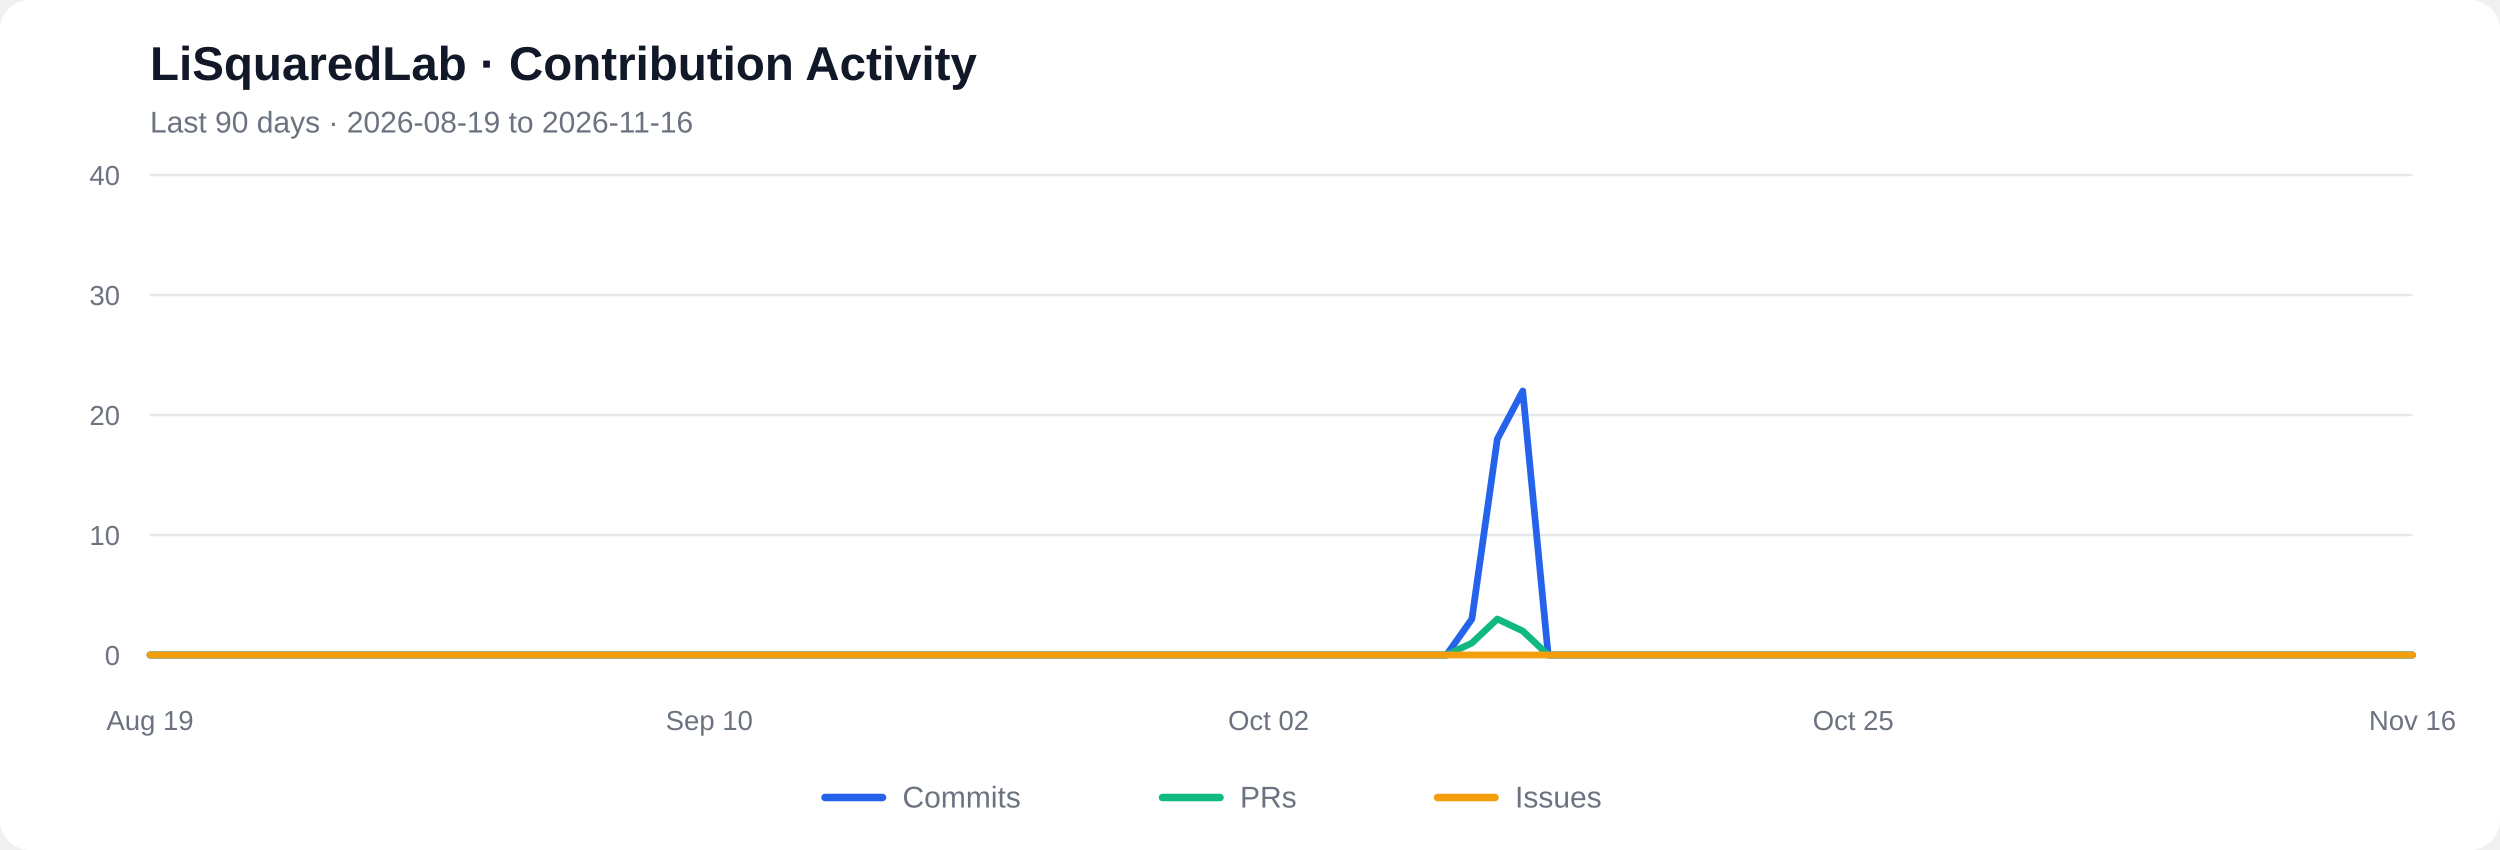
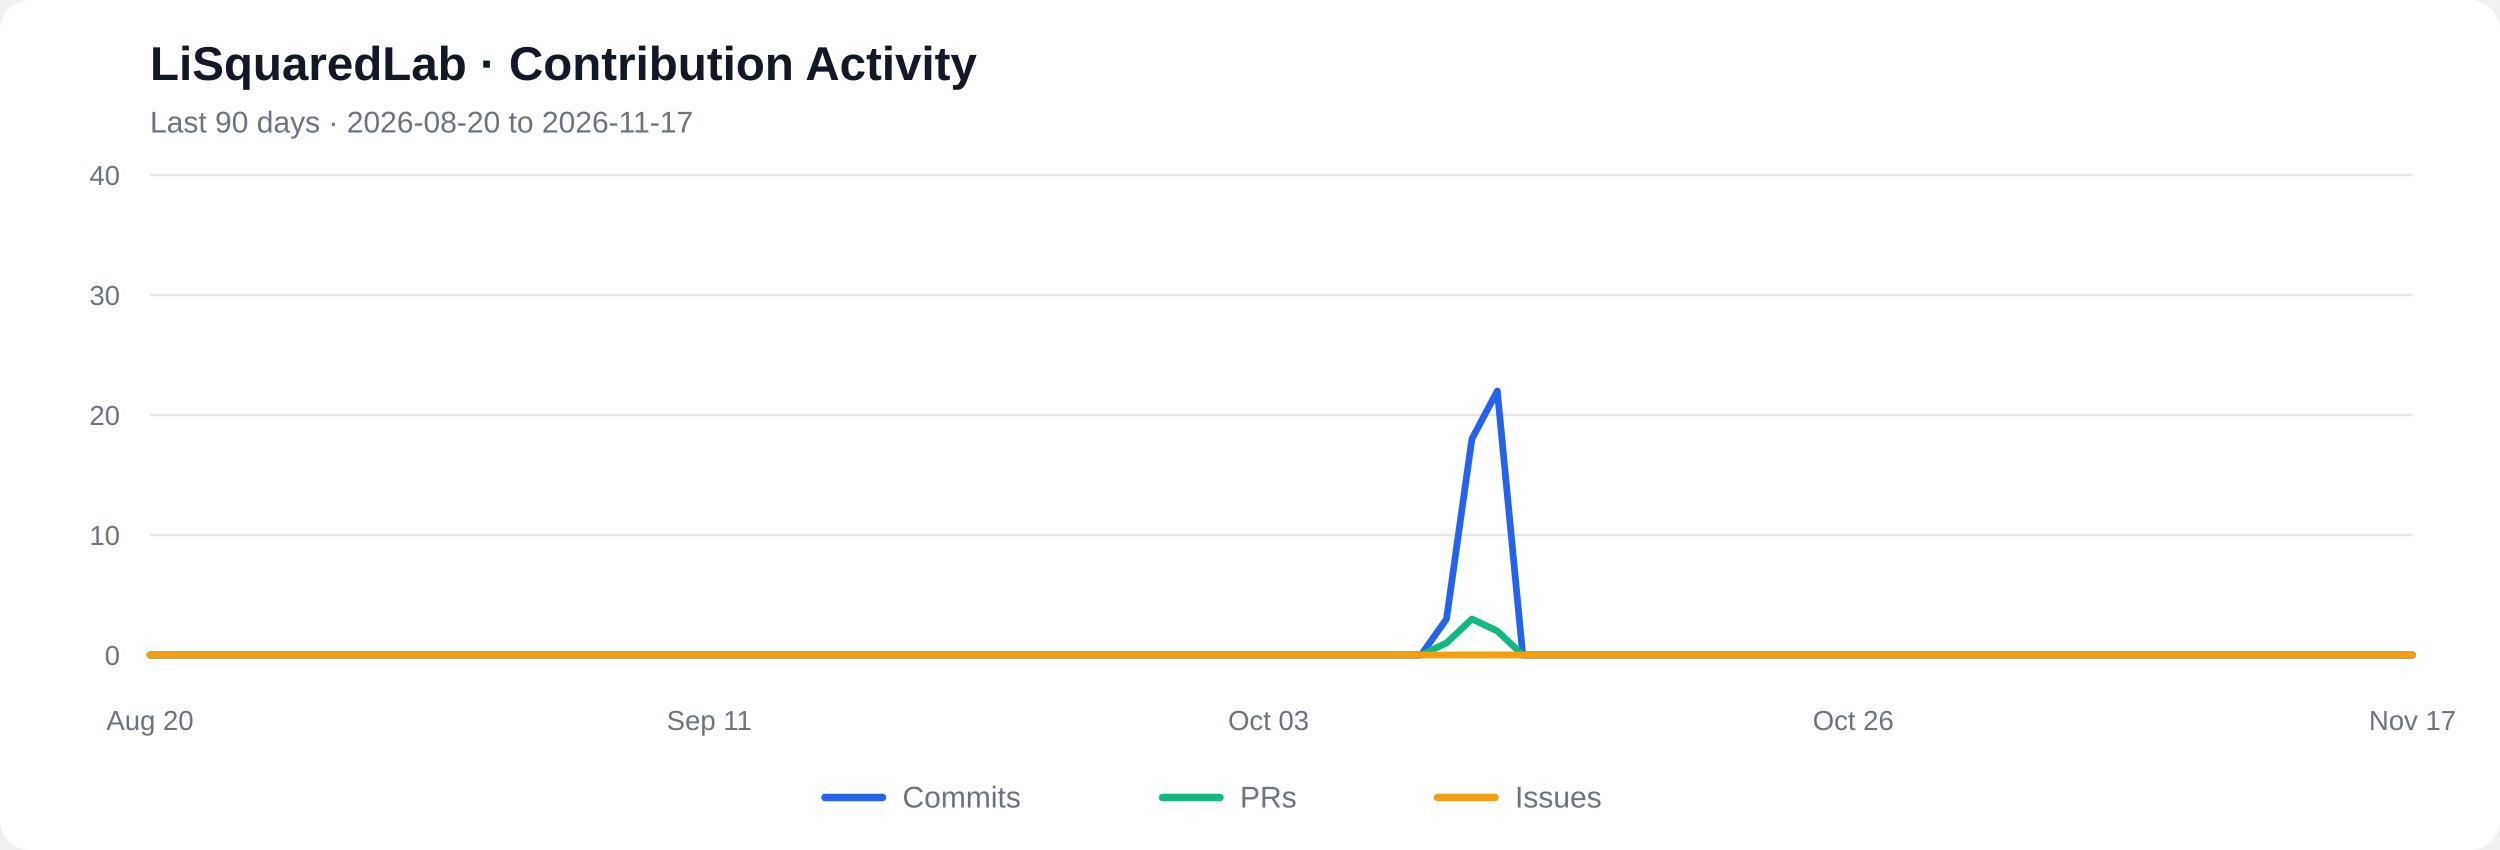
<svg xmlns="http://www.w3.org/2000/svg" viewBox="0 0 1000 340" role="img" aria-labelledby="chart-title chart-desc">
  <rect width="1000" height="340" rx="12" fill="#ffffff" />
  <text x="60" y="32" font-family="Arial, sans-serif" font-size="19" font-weight="600" fill="#111827">LiSquaredLab · Contribution Activity</text>
-   <text x="60" y="53" font-family="Arial, sans-serif" font-size="12" fill="#6b7280">Last 90 days  ·  2026-08-19 to 2026-11-16</text>
+   <text x="60" y="53" font-family="Arial, sans-serif" font-size="12" fill="#6b7280">Last 90 days  ·  2026-08-20 to 2026-11-17</text>
  <line x1="60" y1="262.00" x2="965" y2="262.00" stroke="#e5e7eb" stroke-width="1" />
  <text x="48" y="266.00" text-anchor="end" font-family="Arial, sans-serif" font-size="11" fill="#6b7280">0</text>
  <line x1="60" y1="214.00" x2="965" y2="214.00" stroke="#e5e7eb" stroke-width="1" />
  <text x="48" y="218.00" text-anchor="end" font-family="Arial, sans-serif" font-size="11" fill="#6b7280">10</text>
  <line x1="60" y1="166.00" x2="965" y2="166.00" stroke="#e5e7eb" stroke-width="1" />
  <text x="48" y="170.00" text-anchor="end" font-family="Arial, sans-serif" font-size="11" fill="#6b7280">20</text>
  <line x1="60" y1="118.00" x2="965" y2="118.00" stroke="#e5e7eb" stroke-width="1" />
  <text x="48" y="122.00" text-anchor="end" font-family="Arial, sans-serif" font-size="11" fill="#6b7280">30</text>
  <line x1="60" y1="70.00" x2="965" y2="70.00" stroke="#e5e7eb" stroke-width="1" />
  <text x="48" y="74.00" text-anchor="end" font-family="Arial, sans-serif" font-size="11" fill="#6b7280">40</text>
-   <polyline fill="none" stroke="#2563eb" stroke-width="2.7" stroke-linecap="round" stroke-linejoin="round" points="60.00,262.00 70.17,262.00 80.34,262.00 90.51,262.00 100.67,262.00 110.84,262.00 121.01,262.00 131.18,262.00 141.35,262.00 151.52,262.00 161.69,262.00 171.85,262.00 182.02,262.00 192.19,262.00 202.36,262.00 212.53,262.00 222.70,262.00 232.87,262.00 243.03,262.00 253.20,262.00 263.37,262.00 273.54,262.00 283.71,262.00 293.88,262.00 304.04,262.00 314.21,262.00 324.38,262.00 334.55,262.00 344.72,262.00 354.89,262.00 365.06,262.00 375.22,262.00 385.39,262.00 395.56,262.00 405.73,262.00 415.90,262.00 426.07,262.00 436.24,262.00 446.40,262.00 456.57,262.00 466.74,262.00 476.91,262.00 487.08,262.00 497.25,262.00 507.42,262.00 517.58,262.00 527.75,262.00 537.92,262.00 548.09,262.00 558.26,262.00 568.43,262.00 578.60,262.00 588.76,247.60 598.93,175.60 609.10,156.40 619.27,262.00 629.44,262.00 639.61,262.00 649.78,262.00 659.94,262.00 670.11,262.00 680.28,262.00 690.45,262.00 700.62,262.00 710.79,262.00 720.96,262.00 731.12,262.00 741.29,262.00 751.46,262.00 761.63,262.00 771.80,262.00 781.97,262.00 792.13,262.00 802.30,262.00 812.47,262.00 822.64,262.00 832.81,262.00 842.98,262.00 853.15,262.00 863.31,262.00 873.48,262.00 883.65,262.00 893.82,262.00 903.99,262.00 914.16,262.00 924.33,262.00 934.49,262.00 944.66,262.00 954.83,262.00 965.00,262.00" />
-   <polyline fill="none" stroke="#10b981" stroke-width="2.7" stroke-linecap="round" stroke-linejoin="round" points="60.00,262.00 70.17,262.00 80.34,262.00 90.51,262.00 100.67,262.00 110.84,262.00 121.01,262.00 131.18,262.00 141.35,262.00 151.52,262.00 161.69,262.00 171.85,262.00 182.02,262.00 192.19,262.00 202.36,262.00 212.53,262.00 222.70,262.00 232.87,262.00 243.03,262.00 253.20,262.00 263.37,262.00 273.54,262.00 283.71,262.00 293.88,262.00 304.04,262.00 314.21,262.00 324.38,262.00 334.55,262.00 344.72,262.00 354.89,262.00 365.06,262.00 375.22,262.00 385.39,262.00 395.56,262.00 405.73,262.00 415.90,262.00 426.07,262.00 436.24,262.00 446.40,262.00 456.57,262.00 466.74,262.00 476.91,262.00 487.08,262.00 497.25,262.00 507.42,262.00 517.58,262.00 527.75,262.00 537.92,262.00 548.09,262.00 558.26,262.00 568.43,262.00 578.60,262.00 588.76,257.20 598.93,247.60 609.10,252.40 619.27,262.00 629.44,262.00 639.61,262.00 649.78,262.00 659.94,262.00 670.11,262.00 680.28,262.00 690.45,262.00 700.62,262.00 710.79,262.00 720.96,262.00 731.12,262.00 741.29,262.00 751.46,262.00 761.63,262.00 771.80,262.00 781.97,262.00 792.13,262.00 802.30,262.00 812.47,262.00 822.64,262.00 832.81,262.00 842.98,262.00 853.15,262.00 863.31,262.00 873.48,262.00 883.65,262.00 893.82,262.00 903.99,262.00 914.16,262.00 924.33,262.00 934.49,262.00 944.66,262.00 954.83,262.00 965.00,262.00" />
+   <polyline fill="none" stroke="#2563eb" stroke-width="2.7" stroke-linecap="round" stroke-linejoin="round" points="60.00,262.00 70.17,262.00 80.34,262.00 90.51,262.00 100.67,262.00 110.84,262.00 121.01,262.00 131.18,262.00 141.35,262.00 151.52,262.00 161.69,262.00 171.85,262.00 182.02,262.00 192.19,262.00 202.36,262.00 212.53,262.00 222.70,262.00 232.87,262.00 243.03,262.00 253.20,262.00 263.37,262.00 273.54,262.00 283.71,262.00 293.88,262.00 304.04,262.00 314.21,262.00 324.38,262.00 334.55,262.00 344.72,262.00 354.89,262.00 365.06,262.00 375.22,262.00 385.39,262.00 395.56,262.00 405.73,262.00 415.90,262.00 426.07,262.00 436.24,262.00 446.40,262.00 456.57,262.00 466.74,262.00 476.91,262.00 487.08,262.00 497.25,262.00 507.42,262.00 517.58,262.00 527.75,262.00 537.92,262.00 548.09,262.00 558.26,262.00 568.43,262.00 578.60,247.60 588.76,175.60 598.93,156.40 609.10,262.00 619.27,262.00 629.44,262.00 639.61,262.00 649.78,262.00 659.94,262.00 670.11,262.00 680.28,262.00 690.45,262.00 700.62,262.00 710.79,262.00 720.96,262.00 731.12,262.00 741.29,262.00 751.46,262.00 761.63,262.00 771.80,262.00 781.97,262.00 792.13,262.00 802.30,262.00 812.47,262.00 822.64,262.00 832.81,262.00 842.98,262.00 853.15,262.00 863.31,262.00 873.48,262.00 883.65,262.00 893.82,262.00 903.99,262.00 914.16,262.00 924.33,262.00 934.49,262.00 944.66,262.00 954.83,262.00 965.00,262.00" />
+   <polyline fill="none" stroke="#10b981" stroke-width="2.7" stroke-linecap="round" stroke-linejoin="round" points="60.00,262.00 70.17,262.00 80.34,262.00 90.51,262.00 100.67,262.00 110.84,262.00 121.01,262.00 131.18,262.00 141.35,262.00 151.52,262.00 161.69,262.00 171.85,262.00 182.02,262.00 192.19,262.00 202.36,262.00 212.53,262.00 222.70,262.00 232.87,262.00 243.03,262.00 253.20,262.00 263.37,262.00 273.54,262.00 283.71,262.00 293.88,262.00 304.04,262.00 314.21,262.00 324.38,262.00 334.55,262.00 344.72,262.00 354.89,262.00 365.06,262.00 375.22,262.00 385.39,262.00 395.56,262.00 405.73,262.00 415.90,262.00 426.07,262.00 436.24,262.00 446.40,262.00 456.57,262.00 466.74,262.00 476.91,262.00 487.08,262.00 497.25,262.00 507.42,262.00 517.58,262.00 527.75,262.00 537.92,262.00 548.09,262.00 558.26,262.00 568.43,262.00 578.60,257.20 588.76,247.60 598.93,252.40 609.10,262.00 619.27,262.00 629.44,262.00 639.61,262.00 649.78,262.00 659.94,262.00 670.11,262.00 680.28,262.00 690.45,262.00 700.62,262.00 710.79,262.00 720.96,262.00 731.12,262.00 741.29,262.00 751.46,262.00 761.63,262.00 771.80,262.00 781.97,262.00 792.13,262.00 802.30,262.00 812.47,262.00 822.64,262.00 832.81,262.00 842.98,262.00 853.15,262.00 863.31,262.00 873.48,262.00 883.65,262.00 893.82,262.00 903.99,262.00 914.16,262.00 924.33,262.00 934.49,262.00 944.66,262.00 954.83,262.00 965.00,262.00" />
  <polyline fill="none" stroke="#f59e0b" stroke-width="2.7" stroke-linecap="round" stroke-linejoin="round" points="60.00,262.00 70.17,262.00 80.34,262.00 90.51,262.00 100.67,262.00 110.84,262.00 121.01,262.00 131.18,262.00 141.35,262.00 151.52,262.00 161.69,262.00 171.85,262.00 182.02,262.00 192.19,262.00 202.36,262.00 212.53,262.00 222.70,262.00 232.87,262.00 243.03,262.00 253.20,262.00 263.37,262.00 273.54,262.00 283.71,262.00 293.88,262.00 304.04,262.00 314.21,262.00 324.38,262.00 334.55,262.00 344.72,262.00 354.89,262.00 365.06,262.00 375.22,262.00 385.39,262.00 395.56,262.00 405.73,262.00 415.90,262.00 426.07,262.00 436.24,262.00 446.40,262.00 456.57,262.00 466.74,262.00 476.91,262.00 487.08,262.00 497.25,262.00 507.42,262.00 517.58,262.00 527.75,262.00 537.92,262.00 548.09,262.00 558.26,262.00 568.43,262.00 578.60,262.00 588.76,262.00 598.93,262.00 609.10,262.00 619.27,262.00 629.44,262.00 639.61,262.00 649.78,262.00 659.94,262.00 670.11,262.00 680.28,262.00 690.45,262.00 700.62,262.00 710.79,262.00 720.96,262.00 731.12,262.00 741.29,262.00 751.46,262.00 761.63,262.00 771.80,262.00 781.97,262.00 792.13,262.00 802.30,262.00 812.47,262.00 822.64,262.00 832.81,262.00 842.98,262.00 853.15,262.00 863.31,262.00 873.48,262.00 883.65,262.00 893.82,262.00 903.99,262.00 914.16,262.00 924.33,262.00 934.49,262.00 944.66,262.00 954.83,262.00 965.00,262.00" />
-   <text x="60.00" y="292" text-anchor="middle" font-family="Arial, sans-serif" font-size="11" fill="#6b7280">Aug 19</text>
-   <text x="283.71" y="292" text-anchor="middle" font-family="Arial, sans-serif" font-size="11" fill="#6b7280">Sep 10</text>
-   <text x="507.42" y="292" text-anchor="middle" font-family="Arial, sans-serif" font-size="11" fill="#6b7280">Oct 02</text>
-   <text x="741.29" y="292" text-anchor="middle" font-family="Arial, sans-serif" font-size="11" fill="#6b7280">Oct 25</text>
-   <text x="965.00" y="292" text-anchor="middle" font-family="Arial, sans-serif" font-size="11" fill="#6b7280">Nov 16</text>
+   <text x="60.00" y="292" text-anchor="middle" font-family="Arial, sans-serif" font-size="11" fill="#6b7280">Aug 20</text>
+   <text x="283.71" y="292" text-anchor="middle" font-family="Arial, sans-serif" font-size="11" fill="#6b7280">Sep 11</text>
+   <text x="507.42" y="292" text-anchor="middle" font-family="Arial, sans-serif" font-size="11" fill="#6b7280">Oct 03</text>
+   <text x="741.29" y="292" text-anchor="middle" font-family="Arial, sans-serif" font-size="11" fill="#6b7280">Oct 26</text>
+   <text x="965.00" y="292" text-anchor="middle" font-family="Arial, sans-serif" font-size="11" fill="#6b7280">Nov 17</text>
  <line x1="330" y1="319" x2="353" y2="319" stroke="#2563eb" stroke-width="3" stroke-linecap="round" />
  <text x="361" y="323" font-family="Arial, sans-serif" font-size="12" fill="#6b7280">Commits</text>
  <line x1="465" y1="319" x2="488" y2="319" stroke="#10b981" stroke-width="3" stroke-linecap="round" />
  <text x="496" y="323" font-family="Arial, sans-serif" font-size="12" fill="#6b7280">PRs</text>
  <line x1="575" y1="319" x2="598" y2="319" stroke="#f59e0b" stroke-width="3" stroke-linecap="round" />
  <text x="606" y="323" font-family="Arial, sans-serif" font-size="12" fill="#6b7280">Issues</text>
</svg>
